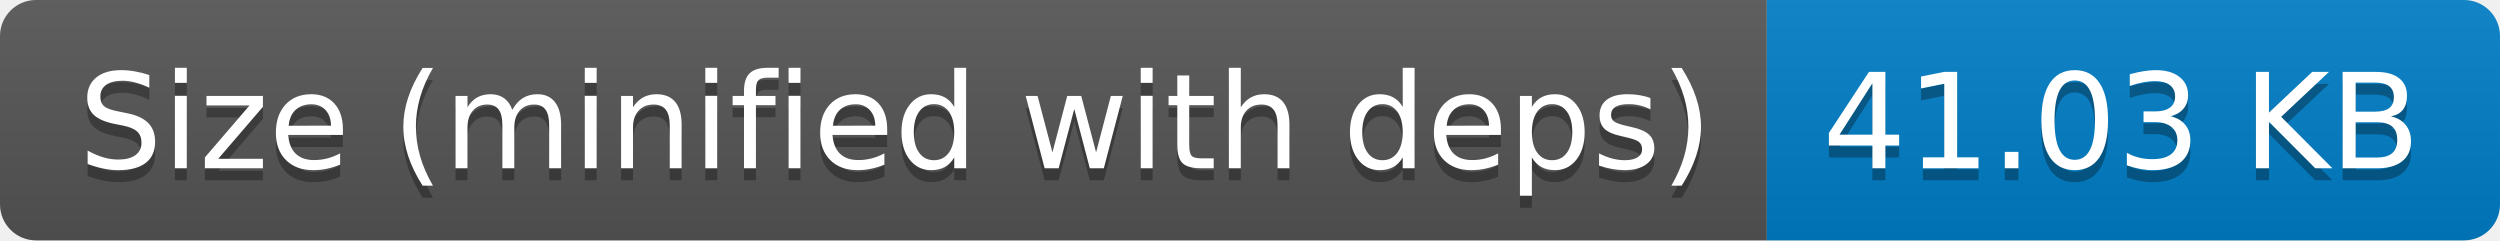
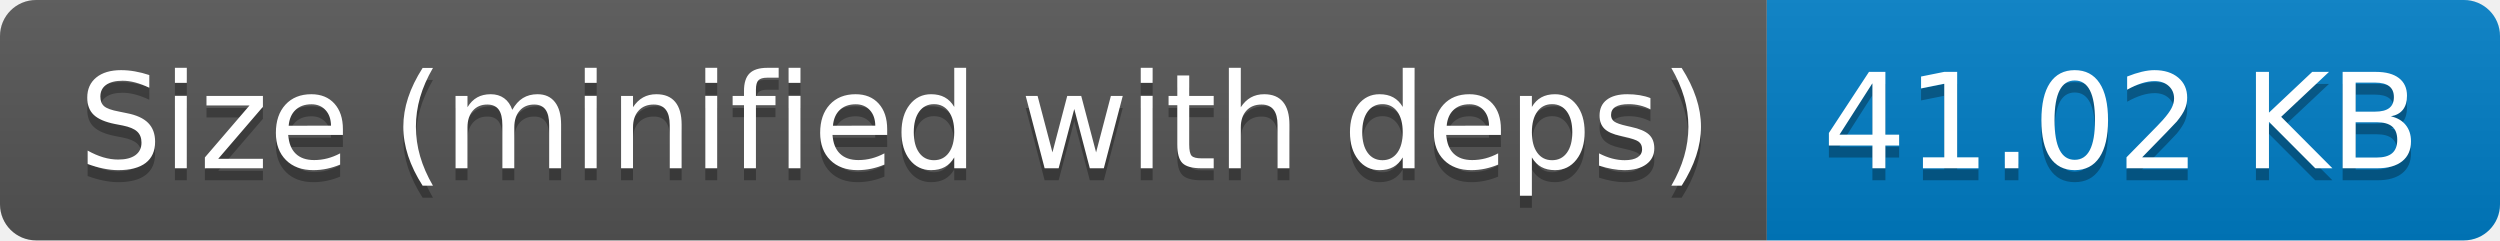
- <svg xmlns="http://www.w3.org/2000/svg" width="208" height="20" role="img" aria-label="Size (minified with deps): 41.03 KB">
+ <svg xmlns="http://www.w3.org/2000/svg" width="208" height="20" role="img" aria-label="Size (minified with deps): 41.02 KB">
  <linearGradient id="s" x2="0" y2="100%">
    <stop offset="0" stop-color="#bbb" stop-opacity=".1" />
    <stop offset="1" stop-opacity=".1" />
  </linearGradient>
  <clipPath id="r">
    <rect width="208" height="20" rx="3" fill="#fff" />
  </clipPath>
  <g clip-path="url(#r)">
    <rect width="147" height="20" fill="#555" />
    <rect x="147" width="61" height="20" fill="#007ec6" />
    <rect width="208" height="20" fill="url(#s)" />
  </g>
  <g fill="#fff" text-anchor="middle" font-family="Verdana,Geneva,DejaVu Sans,sans-serif" text-rendering="geometricPrecision" font-size="110">
    <text aria-hidden="true" x="745" y="150" fill="#010101" fill-opacity=".3" transform="scale(.1)" textLength="1370">Size (minified with deps)</text>
    <text x="745" y="140" transform="scale(.1)" fill="#fff" textLength="1370">Size (minified with deps)</text>
-     <text aria-hidden="true" x="1765" y="150" fill="#010101" fill-opacity=".3" transform="scale(.1)" textLength="510">41.03 KB</text>
-     <text x="1765" y="140" transform="scale(.1)" fill="#fff" textLength="510">41.03 KB</text>
+     <text aria-hidden="true" x="1765" y="150" fill="#010101" fill-opacity=".3" transform="scale(.1)" textLength="510">41.02 KB</text>
+     <text x="1765" y="140" transform="scale(.1)" fill="#fff" textLength="510">41.02 KB</text>
  </g>
</svg>
